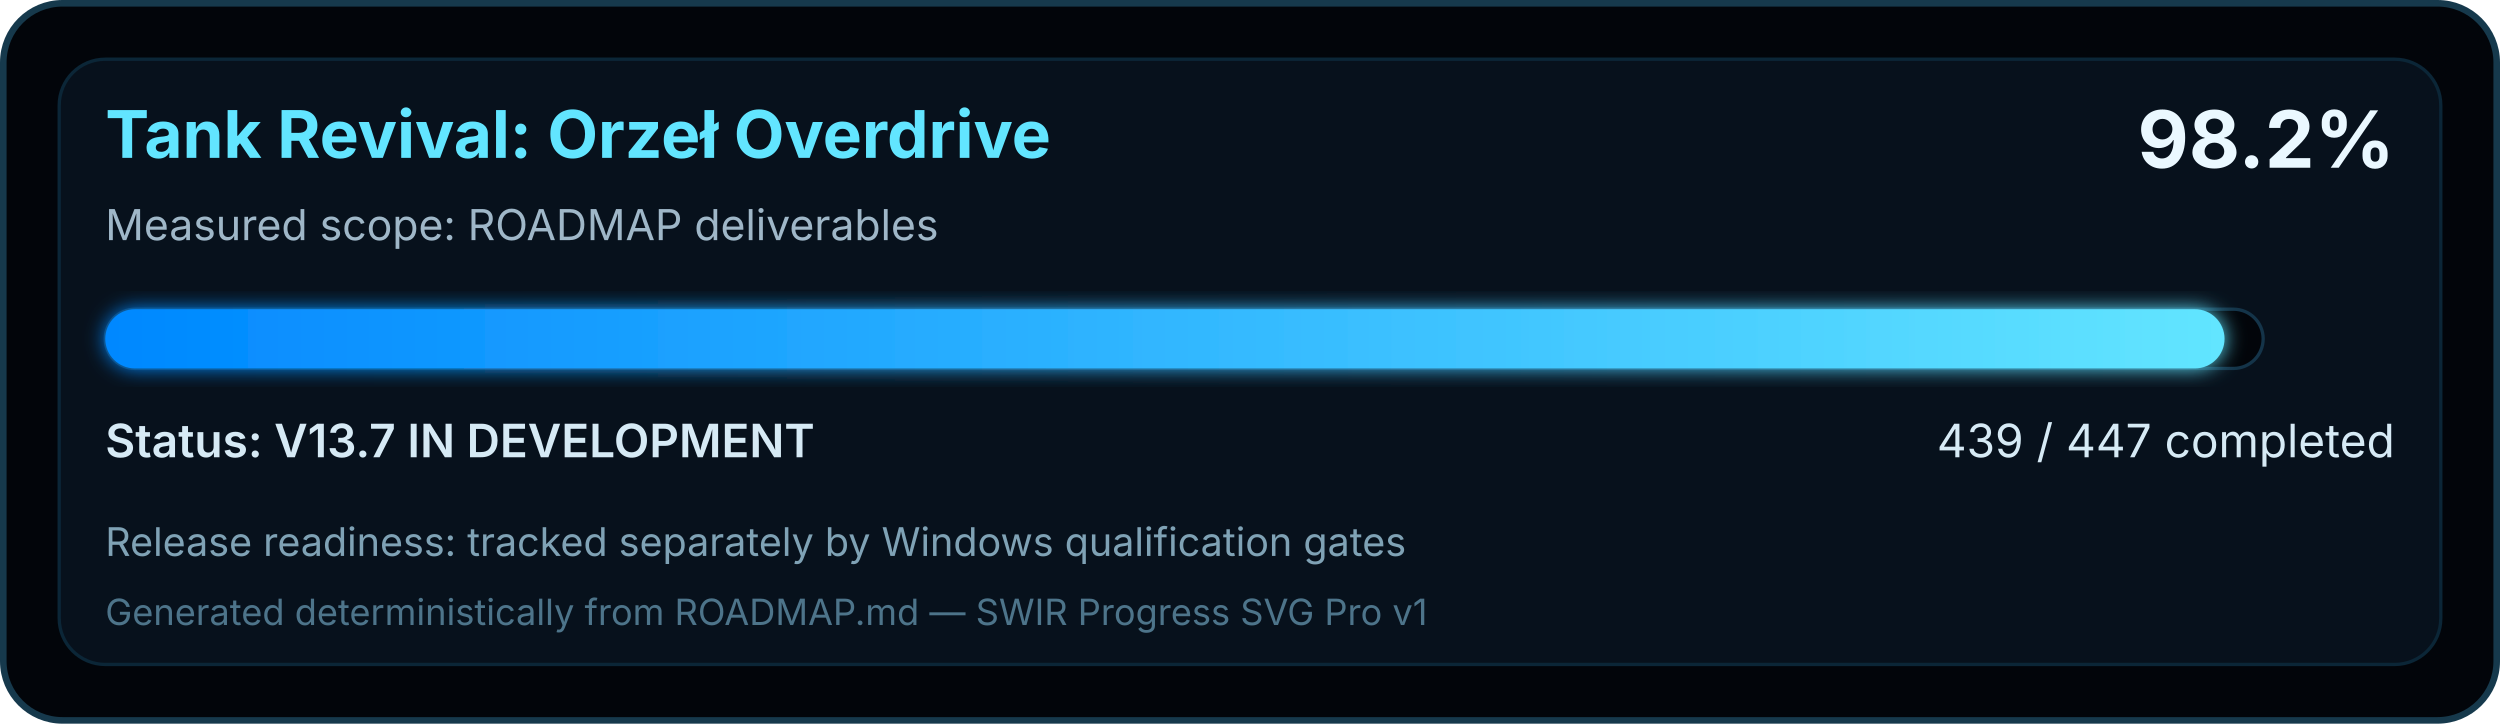
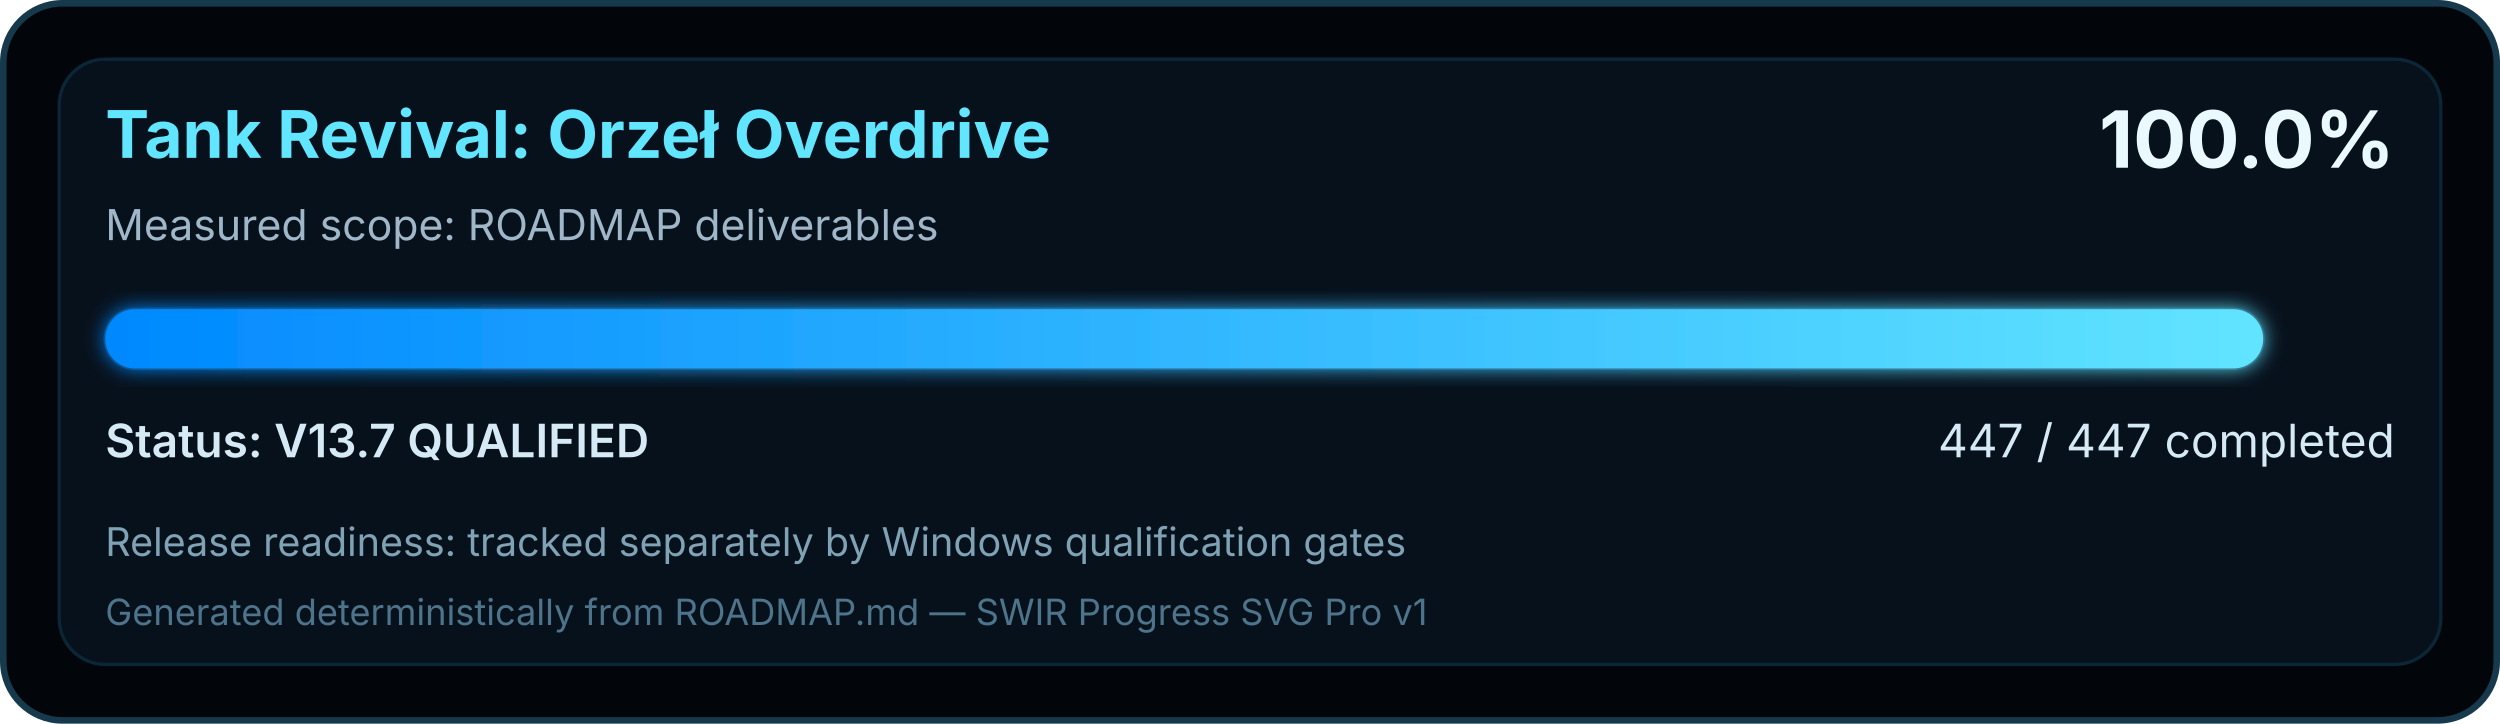
<svg xmlns="http://www.w3.org/2000/svg" width="760" height="220" viewBox="0 0 760 220" role="img" aria-labelledby="title desc">
  <defs>
    <linearGradient id="swirProgress" x1="0" y1="0" x2="1" y2="0">
      <stop offset="0" stop-color="#0088FF" />
      <stop offset="1" stop-color="#62E5FF" />
    </linearGradient>
    <filter id="softGlow" x="-10%" y="-30%" width="120%" height="160%">
      <feGaussianBlur stdDeviation="3" result="blur" />
      <feMerge>
        <feMergeNode in="blur" />
        <feMergeNode in="SourceGraphic" />
      </feMerge>
    </filter>
  </defs>
  <rect x="1" y="1" width="758" height="218" rx="18" fill="#02050A" stroke="#16394C" stroke-width="2" />
  <rect x="18" y="18" width="724" height="184" rx="14" fill="#07111C" stroke="#0B2637" />
  <text x="32" y="48" fill="#62E5FF" font-family="Segoe UI, Inter, Arial, sans-serif" font-size="20" font-weight="700">Tank Revival: Orzeł Overdrive</text>
  <text x="32" y="73" fill="#9FB7C8" font-family="Segoe UI, Inter, Arial, sans-serif" font-size="13">Measured scope: ROADMAP deliverables</text>
-   <text x="728" y="51" text-anchor="end" fill="#EAF8FF" font-family="Segoe UI, Inter, Arial, sans-serif" font-size="24" font-weight="700">98.2%</text>
+   <text x="728" y="51" text-anchor="end" fill="#EAF8FF" font-family="Segoe UI, Inter, Arial, sans-serif" font-size="24" font-weight="700">100.0%</text>
  <rect x="32" y="94" width="656" height="18" rx="9" fill="#02050A" stroke="#143449" />
-   <rect x="32" y="94" width="644.26" height="18" rx="9" fill="url(#swirProgress)" filter="url(#softGlow)" />
-   <text x="32" y="139" fill="#D6EAF5" font-family="Segoe UI, Inter, Arial, sans-serif" font-size="14" font-weight="600">Status: V13.7 IN DEVELOPMENT</text>
-   <text x="728" y="139" text-anchor="end" fill="#D6EAF5" font-family="Segoe UI, Inter, Arial, sans-serif" font-size="14">439 / 447 completed</text>
+   <rect x="32" y="94" width="656.00" height="18" rx="9" fill="url(#swirProgress)" filter="url(#softGlow)" />
+   <text x="32" y="139" fill="#D6EAF5" font-family="Segoe UI, Inter, Arial, sans-serif" font-size="14" font-weight="600">Status: V13.7 QUALIFIED</text>
+   <text x="728" y="139" text-anchor="end" fill="#D6EAF5" font-family="Segoe UI, Inter, Arial, sans-serif" font-size="14">447 / 447 completed</text>
  <text x="32" y="169" fill="#7FA2B5" font-family="Segoe UI, Inter, Arial, sans-serif" font-size="12">Release readiness: tracked separately by Windows qualification gates</text>
  <text x="32" y="190" fill="#4D748A" font-family="Segoe UI, Inter, Arial, sans-serif" font-size="11">Generated deterministically from ROADMAP.md — SWIR Progress SVG Pro v1</text>
</svg>
